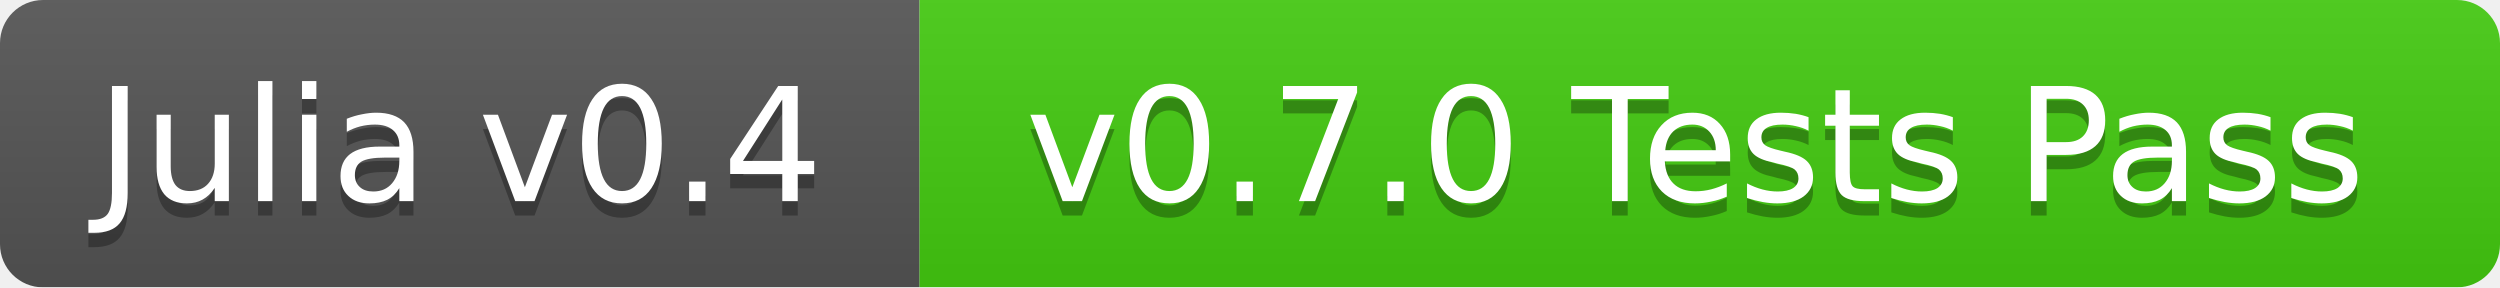
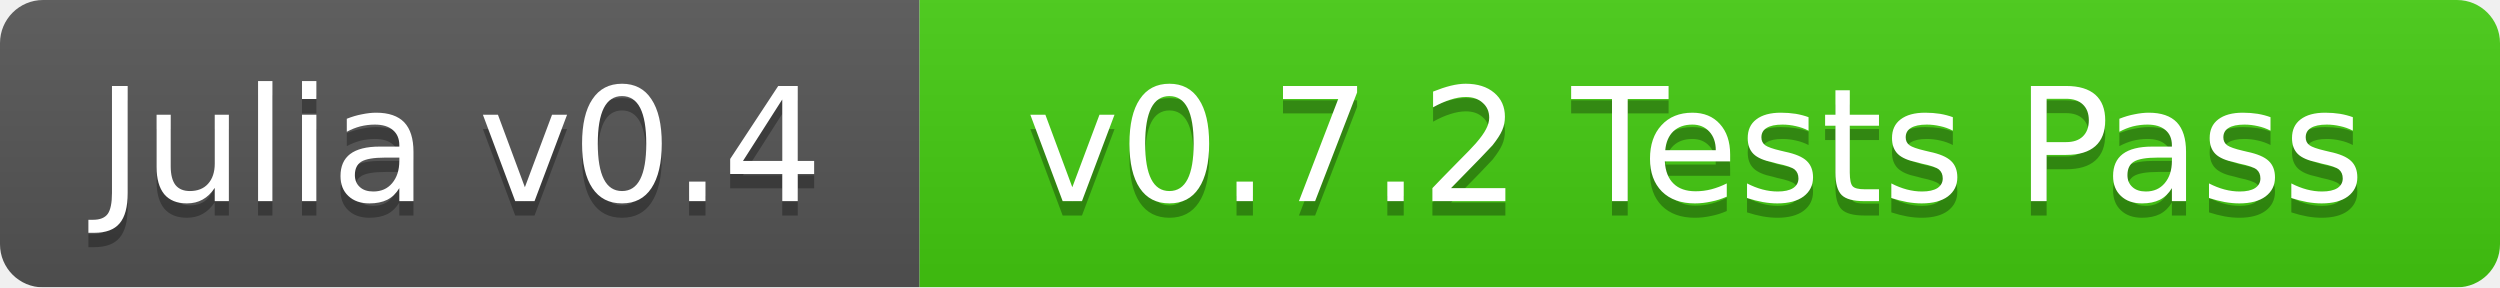
<svg xmlns="http://www.w3.org/2000/svg" width="174" height="20">
  <linearGradient id="b" x2="0" y2="100%">
    <stop offset="0" stop-color="#bbb" stop-opacity=".1" />
    <stop offset="1" stop-opacity=".1" />
  </linearGradient>
  <mask id="a">
    <rect width="174" height="20" rx="3" fill="#fff" />
  </mask>
  <g mask="url(#a)">
    <path fill="#555" d="M0 0h64v20H0z" />
    <path fill="#4c1" d="M64 0h110v20H64z" />
    <path fill="url(#b)" d="M0 0h174v20H0z" />
  </g>
  <g fill="#fff" text-anchor="middle" font-family="DejaVu Sans,Verdana,Geneva,sans-serif" font-size="11">
    <text x="32" y="15" fill="#010101" fill-opacity=".3">Julia v0.4</text>
    <text x="32" y="14">Julia v0.4</text>
-     <text x="118" y="15" fill="#010101" fill-opacity=".3">v0.7.0 Tests Pass</text>
-     <text x="118" y="14">v0.7.0 Tests Pass</text>
+     <text x="118" y="15" fill="#010101" fill-opacity=".3">v0.7.2 Tests Pass</text>
+     <text x="118" y="14">v0.7.2 Tests Pass</text>
  </g>
</svg>
